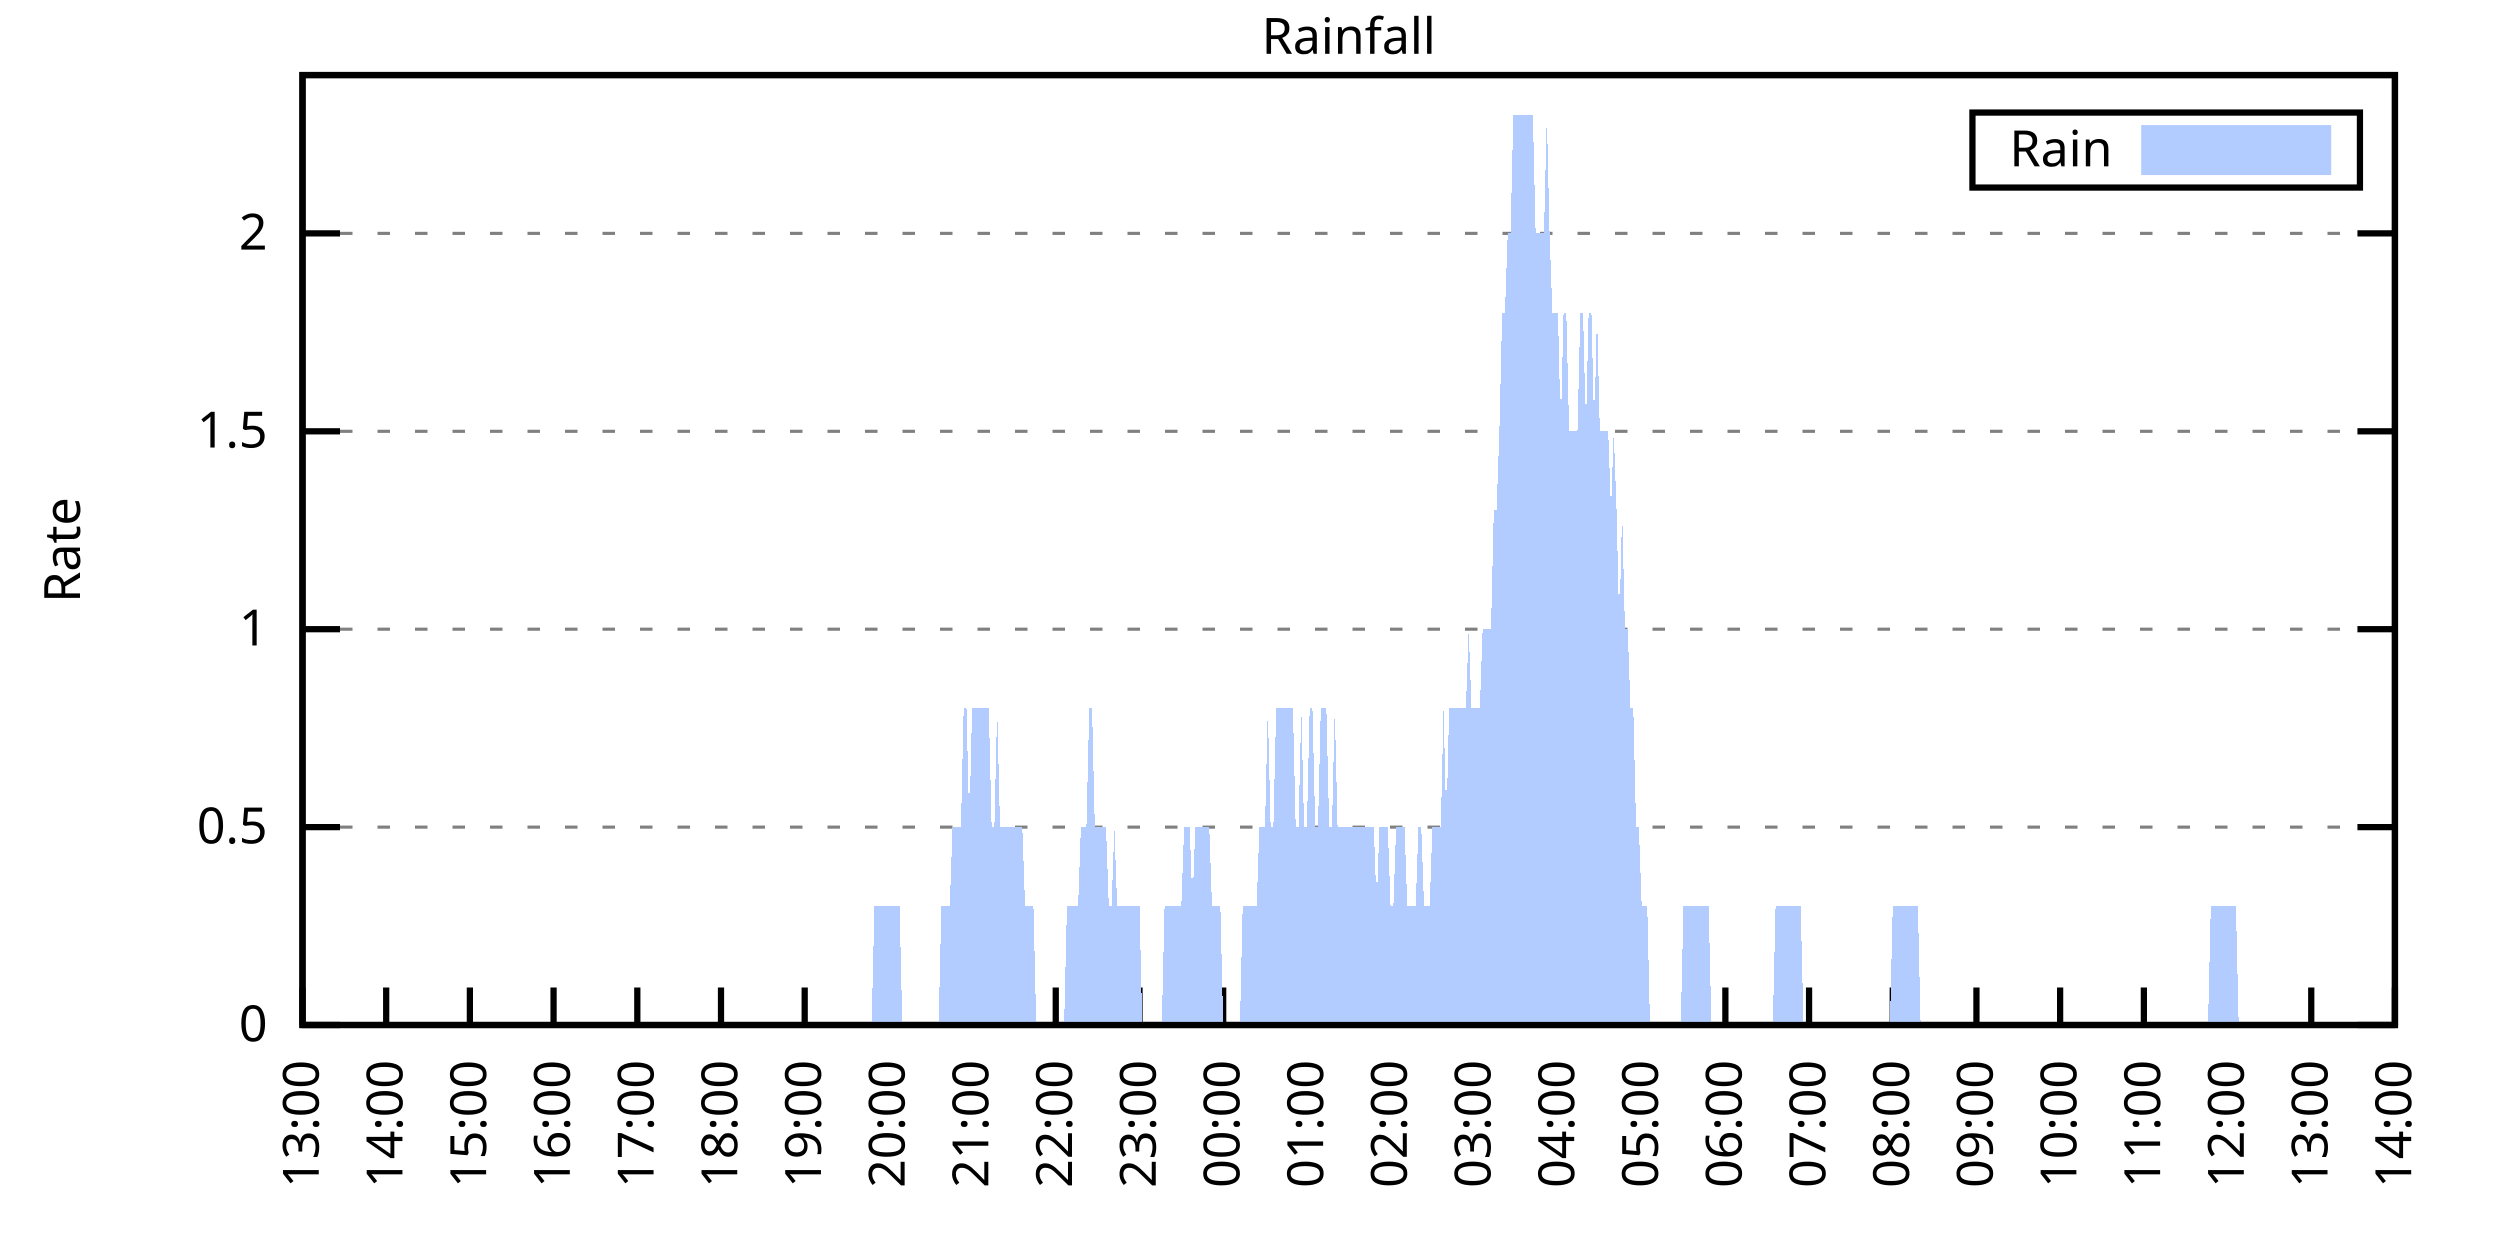
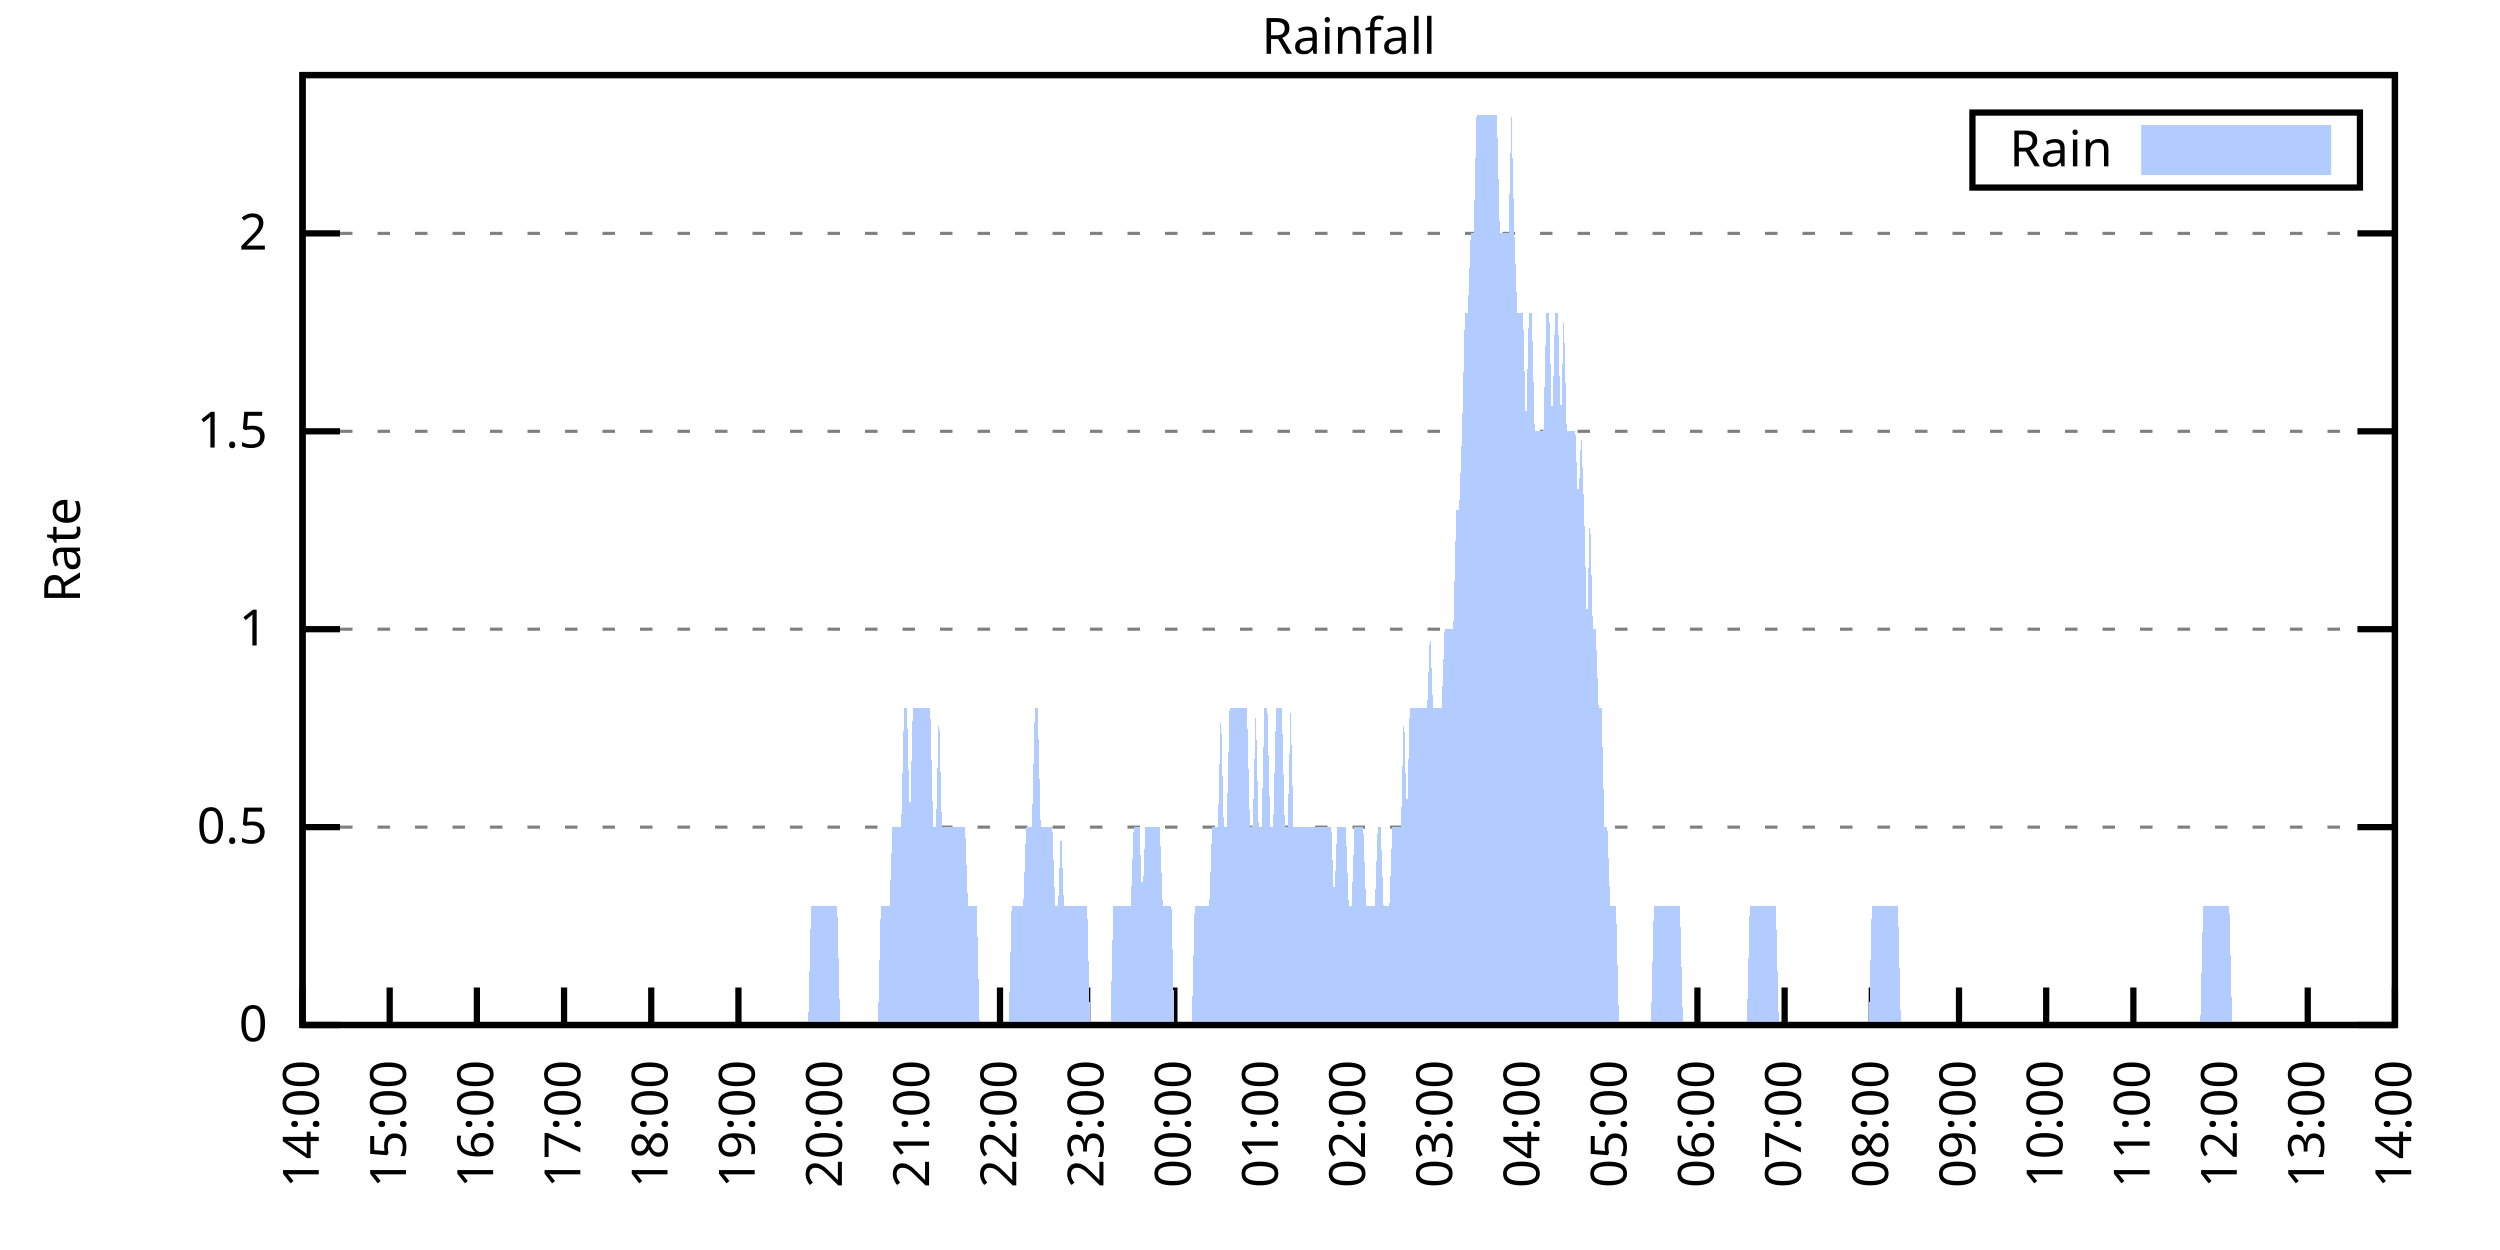
<svg xmlns="http://www.w3.org/2000/svg" xmlns:xlink="http://www.w3.org/1999/xlink" width="400" height="200" viewBox="0 0 400 200">
  <g id="gnuplot_canvas">
    <rect x="0" y="0" width="400" height="200" fill="none" />
    <defs>
      <circle id="gpDot" r="0.5" stroke-width="0.5" stroke="currentColor" />
      <path id="gpPt0" stroke-width="0.333" stroke="currentColor" d="M-1,0 h2 M0,-1 v2" />
      <path id="gpPt1" stroke-width="0.333" stroke="currentColor" d="M-1,-1 L1,1 M1,-1 L-1,1" />
      <path id="gpPt2" stroke-width="0.333" stroke="currentColor" d="M-1,0 L1,0 M0,-1 L0,1 M-1,-1 L1,1 M-1,1 L1,-1" />
      <rect id="gpPt3" stroke-width="0.333" stroke="currentColor" x="-1" y="-1" width="2" height="2" />
      <rect id="gpPt4" stroke-width="0.333" stroke="currentColor" fill="currentColor" x="-1" y="-1" width="2" height="2" />
      <circle id="gpPt5" stroke-width="0.333" stroke="currentColor" cx="0" cy="0" r="1" />
      <use xlink:href="#gpPt5" id="gpPt6" fill="currentColor" stroke="none" />
      <path id="gpPt7" stroke-width="0.333" stroke="currentColor" d="M0,-1.33 L-1.33,0.67 L1.33,0.67 z" />
      <use xlink:href="#gpPt7" id="gpPt8" fill="currentColor" stroke="none" />
      <use xlink:href="#gpPt7" id="gpPt9" stroke="currentColor" transform="rotate(180)" />
      <use xlink:href="#gpPt9" id="gpPt10" fill="currentColor" stroke="none" />
      <use xlink:href="#gpPt3" id="gpPt11" stroke="currentColor" transform="rotate(45)" />
      <use xlink:href="#gpPt11" id="gpPt12" fill="currentColor" stroke="none" />
      <path id="gpPt13" stroke-width="0.333" stroke="currentColor" d="M0,1.330 L1.265,0.411 L0.782,-1.067 L-0.782,-1.076 L-1.265,0.411 z" />
      <use xlink:href="#gpPt13" id="gpPt14" fill="currentColor" stroke="none" />
      <filter id="textbox" filterUnits="objectBoundingBox" x="0" y="0" height="1" width="1">
        <feFlood flood-color="white" flood-opacity="1" result="bgnd" />
        <feComposite in="SourceGraphic" in2="bgnd" operator="atop" />
      </filter>
      <filter id="greybox" filterUnits="objectBoundingBox" x="0" y="0" height="1" width="1">
        <feFlood flood-color="lightgrey" flood-opacity="1" result="grey" />
        <feComposite in="SourceGraphic" in2="grey" operator="atop" />
      </filter>
    </defs>
    <g fill="none" color="white" stroke="currentColor" stroke-width="1.00" stroke-linecap="butt" stroke-linejoin="miter">
</g>
    <g fill="none" color="black" stroke="currentColor" stroke-width="1.00" stroke-linecap="butt" stroke-linejoin="miter">
      <g stroke="none" shape-rendering="crispEdges">
        <polygon fill="rgb(255, 255, 255)" points="48.40,164.00 383.18,164.00 383.18,12.02 48.40,12.02 " />
      </g>
    </g>
    <g fill="none" color="black" stroke="currentColor" stroke-width="1.00" stroke-linecap="butt" stroke-linejoin="miter">
</g>
    <g fill="none" color="black" stroke="black" stroke-width="0.50" stroke-linecap="butt" stroke-linejoin="miter">
</g>
    <g fill="none" color="gray" stroke="currentColor" stroke-width="0.50" stroke-linecap="butt" stroke-linejoin="miter">
      <path stroke="gray" stroke-dasharray="2,4" class="gridline" d="M48.40,164.00 L383.19,164.00  " />
    </g>
    <g fill="none" color="gray" stroke="gray" stroke-width="1.00" stroke-linecap="butt" stroke-linejoin="miter">
</g>
    <g fill="none" color="black" stroke="currentColor" stroke-width="1.00" stroke-linecap="butt" stroke-linejoin="miter">
      <path stroke="black" d="M48.40,164.00 L54.40,164.00 M383.19,164.00 L377.19,164.00  " />
      <g transform="translate(42.80,166.60)" stroke="none" fill="black" font-family="Sans" font-size="8.00" text-anchor="end">
        <text>
          <tspan font-family="Sans"> 0</tspan>
        </text>
      </g>
    </g>
    <g fill="none" color="black" stroke="currentColor" stroke-width="1.00" stroke-linecap="butt" stroke-linejoin="miter">
</g>
    <g fill="none" color="black" stroke="black" stroke-width="0.50" stroke-linecap="butt" stroke-linejoin="miter">
</g>
    <g fill="none" color="gray" stroke="currentColor" stroke-width="0.50" stroke-linecap="butt" stroke-linejoin="miter">
      <path stroke="gray" stroke-dasharray="2,4" class="gridline" d="M48.40,132.34 L383.19,132.34  " />
    </g>
    <g fill="none" color="gray" stroke="gray" stroke-width="1.00" stroke-linecap="butt" stroke-linejoin="miter">
</g>
    <g fill="none" color="black" stroke="currentColor" stroke-width="1.00" stroke-linecap="butt" stroke-linejoin="miter">
      <path stroke="black" d="M48.40,132.34 L54.40,132.34 M383.19,132.34 L377.19,132.34  " />
      <g transform="translate(42.80,134.94)" stroke="none" fill="black" font-family="Sans" font-size="8.00" text-anchor="end">
        <text>
          <tspan font-family="Sans"> 0.5</tspan>
        </text>
      </g>
    </g>
    <g fill="none" color="black" stroke="currentColor" stroke-width="1.00" stroke-linecap="butt" stroke-linejoin="miter">
</g>
    <g fill="none" color="black" stroke="black" stroke-width="0.50" stroke-linecap="butt" stroke-linejoin="miter">
</g>
    <g fill="none" color="gray" stroke="currentColor" stroke-width="0.50" stroke-linecap="butt" stroke-linejoin="miter">
      <path stroke="gray" stroke-dasharray="2,4" class="gridline" d="M48.40,100.67 L383.19,100.67  " />
    </g>
    <g fill="none" color="gray" stroke="gray" stroke-width="1.00" stroke-linecap="butt" stroke-linejoin="miter">
</g>
    <g fill="none" color="black" stroke="currentColor" stroke-width="1.00" stroke-linecap="butt" stroke-linejoin="miter">
      <path stroke="black" d="M48.40,100.67 L54.40,100.67 M383.19,100.67 L377.19,100.67  " />
      <g transform="translate(42.80,103.27)" stroke="none" fill="black" font-family="Sans" font-size="8.00" text-anchor="end">
        <text>
          <tspan font-family="Sans"> 1</tspan>
        </text>
      </g>
    </g>
    <g fill="none" color="black" stroke="currentColor" stroke-width="1.00" stroke-linecap="butt" stroke-linejoin="miter">
</g>
    <g fill="none" color="black" stroke="black" stroke-width="0.50" stroke-linecap="butt" stroke-linejoin="miter">
</g>
    <g fill="none" color="gray" stroke="currentColor" stroke-width="0.50" stroke-linecap="butt" stroke-linejoin="miter">
      <path stroke="gray" stroke-dasharray="2,4" class="gridline" d="M48.40,69.01 L383.19,69.01  " />
    </g>
    <g fill="none" color="gray" stroke="gray" stroke-width="1.00" stroke-linecap="butt" stroke-linejoin="miter">
</g>
    <g fill="none" color="black" stroke="currentColor" stroke-width="1.00" stroke-linecap="butt" stroke-linejoin="miter">
      <path stroke="black" d="M48.40,69.01 L54.40,69.01 M383.19,69.01 L377.19,69.01  " />
      <g transform="translate(42.80,71.61)" stroke="none" fill="black" font-family="Sans" font-size="8.00" text-anchor="end">
        <text>
          <tspan font-family="Sans"> 1.5</tspan>
        </text>
      </g>
    </g>
    <g fill="none" color="black" stroke="currentColor" stroke-width="1.00" stroke-linecap="butt" stroke-linejoin="miter">
</g>
    <g fill="none" color="black" stroke="black" stroke-width="0.50" stroke-linecap="butt" stroke-linejoin="miter">
</g>
    <g fill="none" color="gray" stroke="currentColor" stroke-width="0.50" stroke-linecap="butt" stroke-linejoin="miter">
      <path stroke="gray" stroke-dasharray="2,4" class="gridline" d="M48.40,37.34 L383.19,37.34  " />
    </g>
    <g fill="none" color="gray" stroke="gray" stroke-width="1.00" stroke-linecap="butt" stroke-linejoin="miter">
</g>
    <g fill="none" color="black" stroke="currentColor" stroke-width="1.00" stroke-linecap="butt" stroke-linejoin="miter">
      <path stroke="black" d="M48.40,37.34 L54.40,37.34 M383.19,37.34 L377.19,37.34  " />
      <g transform="translate(42.80,39.94)" stroke="none" fill="black" font-family="Sans" font-size="8.00" text-anchor="end">
        <text>
          <tspan font-family="Sans"> 2</tspan>
        </text>
      </g>
    </g>
    <g fill="none" color="black" stroke="currentColor" stroke-width="1.00" stroke-linecap="butt" stroke-linejoin="miter">
      <path stroke="black" d="M48.40,164.00 L48.40,158.00  " />
      <g transform="translate(51.00,169.60) rotate(270.00)" stroke="none" fill="black" font-family="Sans" font-size="8.00" text-anchor="end">
        <text>
-           <tspan font-family="Sans">13:00</tspan>
-         </text>
-       </g>
-     </g>
-     <g fill="none" color="black" stroke="currentColor" stroke-width="1.00" stroke-linecap="butt" stroke-linejoin="miter">
-       <path stroke="black" d="M61.79,164.00 L61.79,158.00  " />
-       <g transform="translate(64.39,169.60) rotate(270.00)" stroke="none" fill="black" font-family="Sans" font-size="8.00" text-anchor="end">
-         <text>
          <tspan font-family="Sans">14:00</tspan>
        </text>
      </g>
    </g>
    <g fill="none" color="black" stroke="currentColor" stroke-width="1.00" stroke-linecap="butt" stroke-linejoin="miter">
-       <path stroke="black" d="M75.18,164.00 L75.18,158.00  " />
-       <g transform="translate(77.78,169.60) rotate(270.00)" stroke="none" fill="black" font-family="Sans" font-size="8.00" text-anchor="end">
+       <path stroke="black" d="M62.35,164.00 L62.35,158.00  " />
+       <g transform="translate(64.95,169.60) rotate(270.00)" stroke="none" fill="black" font-family="Sans" font-size="8.00" text-anchor="end">
        <text>
          <tspan font-family="Sans">15:00</tspan>
        </text>
      </g>
    </g>
    <g fill="none" color="black" stroke="currentColor" stroke-width="1.00" stroke-linecap="butt" stroke-linejoin="miter">
-       <path stroke="black" d="M88.57,164.00 L88.57,158.00  " />
-       <g transform="translate(91.17,169.60) rotate(270.00)" stroke="none" fill="black" font-family="Sans" font-size="8.00" text-anchor="end">
+       <path stroke="black" d="M76.30,164.00 L76.30,158.00  " />
+       <g transform="translate(78.90,169.60) rotate(270.00)" stroke="none" fill="black" font-family="Sans" font-size="8.00" text-anchor="end">
        <text>
          <tspan font-family="Sans">16:00</tspan>
        </text>
      </g>
    </g>
    <g fill="none" color="black" stroke="currentColor" stroke-width="1.00" stroke-linecap="butt" stroke-linejoin="miter">
-       <path stroke="black" d="M101.97,164.00 L101.97,158.00  " />
-       <g transform="translate(104.57,169.60) rotate(270.00)" stroke="none" fill="black" font-family="Sans" font-size="8.00" text-anchor="end">
+       <path stroke="black" d="M90.25,164.00 L90.25,158.00  " />
+       <g transform="translate(92.85,169.60) rotate(270.00)" stroke="none" fill="black" font-family="Sans" font-size="8.00" text-anchor="end">
        <text>
          <tspan font-family="Sans">17:00</tspan>
        </text>
      </g>
    </g>
    <g fill="none" color="black" stroke="currentColor" stroke-width="1.00" stroke-linecap="butt" stroke-linejoin="miter">
-       <path stroke="black" d="M115.36,164.00 L115.36,158.00  " />
-       <g transform="translate(117.96,169.60) rotate(270.00)" stroke="none" fill="black" font-family="Sans" font-size="8.00" text-anchor="end">
+       <path stroke="black" d="M104.20,164.00 L104.20,158.00  " />
+       <g transform="translate(106.80,169.60) rotate(270.00)" stroke="none" fill="black" font-family="Sans" font-size="8.00" text-anchor="end">
        <text>
          <tspan font-family="Sans">18:00</tspan>
        </text>
      </g>
    </g>
    <g fill="none" color="black" stroke="currentColor" stroke-width="1.00" stroke-linecap="butt" stroke-linejoin="miter">
-       <path stroke="black" d="M128.75,164.00 L128.75,158.00  " />
-       <g transform="translate(131.35,169.60) rotate(270.00)" stroke="none" fill="black" font-family="Sans" font-size="8.00" text-anchor="end">
+       <path stroke="black" d="M118.15,164.00 L118.15,158.00  " />
+       <g transform="translate(120.75,169.60) rotate(270.00)" stroke="none" fill="black" font-family="Sans" font-size="8.00" text-anchor="end">
        <text>
          <tspan font-family="Sans">19:00</tspan>
        </text>
      </g>
    </g>
    <g fill="none" color="black" stroke="currentColor" stroke-width="1.00" stroke-linecap="butt" stroke-linejoin="miter">
-       <path stroke="black" d="M142.14,164.00 L142.14,158.00  " />
-       <g transform="translate(144.74,169.60) rotate(270.00)" stroke="none" fill="black" font-family="Sans" font-size="8.00" text-anchor="end">
+       <path stroke="black" d="M132.10,164.00 L132.10,158.00  " />
+       <g transform="translate(134.70,169.60) rotate(270.00)" stroke="none" fill="black" font-family="Sans" font-size="8.00" text-anchor="end">
        <text>
          <tspan font-family="Sans">20:00</tspan>
        </text>
      </g>
    </g>
    <g fill="none" color="black" stroke="currentColor" stroke-width="1.00" stroke-linecap="butt" stroke-linejoin="miter">
-       <path stroke="black" d="M155.53,164.00 L155.53,158.00  " />
-       <g transform="translate(158.13,169.60) rotate(270.00)" stroke="none" fill="black" font-family="Sans" font-size="8.00" text-anchor="end">
+       <path stroke="black" d="M146.05,164.00 L146.05,158.00  " />
+       <g transform="translate(148.65,169.60) rotate(270.00)" stroke="none" fill="black" font-family="Sans" font-size="8.00" text-anchor="end">
        <text>
          <tspan font-family="Sans">21:00</tspan>
        </text>
      </g>
    </g>
    <g fill="none" color="black" stroke="currentColor" stroke-width="1.00" stroke-linecap="butt" stroke-linejoin="miter">
-       <path stroke="black" d="M168.92,164.00 L168.92,158.00  " />
-       <g transform="translate(171.52,169.60) rotate(270.00)" stroke="none" fill="black" font-family="Sans" font-size="8.00" text-anchor="end">
+       <path stroke="black" d="M160.00,164.00 L160.00,158.00  " />
+       <g transform="translate(162.60,169.60) rotate(270.00)" stroke="none" fill="black" font-family="Sans" font-size="8.00" text-anchor="end">
        <text>
          <tspan font-family="Sans">22:00</tspan>
        </text>
      </g>
    </g>
    <g fill="none" color="black" stroke="currentColor" stroke-width="1.00" stroke-linecap="butt" stroke-linejoin="miter">
-       <path stroke="black" d="M182.32,164.00 L182.32,158.00  " />
-       <g transform="translate(184.92,169.60) rotate(270.00)" stroke="none" fill="black" font-family="Sans" font-size="8.00" text-anchor="end">
+       <path stroke="black" d="M173.95,164.00 L173.95,158.00  " />
+       <g transform="translate(176.55,169.60) rotate(270.00)" stroke="none" fill="black" font-family="Sans" font-size="8.00" text-anchor="end">
        <text>
          <tspan font-family="Sans">23:00</tspan>
        </text>
      </g>
    </g>
    <g fill="none" color="black" stroke="currentColor" stroke-width="1.00" stroke-linecap="butt" stroke-linejoin="miter">
-       <path stroke="black" d="M195.71,164.00 L195.71,158.00  " />
-       <g transform="translate(198.31,169.60) rotate(270.00)" stroke="none" fill="black" font-family="Sans" font-size="8.00" text-anchor="end">
+       <path stroke="black" d="M187.90,164.00 L187.90,158.00  " />
+       <g transform="translate(190.50,169.60) rotate(270.00)" stroke="none" fill="black" font-family="Sans" font-size="8.00" text-anchor="end">
        <text>
          <tspan font-family="Sans">00:00</tspan>
        </text>
      </g>
    </g>
    <g fill="none" color="black" stroke="currentColor" stroke-width="1.00" stroke-linecap="butt" stroke-linejoin="miter">
-       <path stroke="black" d="M209.10,164.00 L209.10,158.00  " />
-       <g transform="translate(211.70,169.60) rotate(270.00)" stroke="none" fill="black" font-family="Sans" font-size="8.00" text-anchor="end">
+       <path stroke="black" d="M201.85,164.00 L201.85,158.00  " />
+       <g transform="translate(204.45,169.60) rotate(270.00)" stroke="none" fill="black" font-family="Sans" font-size="8.00" text-anchor="end">
        <text>
          <tspan font-family="Sans">01:00</tspan>
        </text>
      </g>
    </g>
    <g fill="none" color="black" stroke="currentColor" stroke-width="1.00" stroke-linecap="butt" stroke-linejoin="miter">
-       <path stroke="black" d="M222.49,164.00 L222.49,158.00  " />
-       <g transform="translate(225.09,169.60) rotate(270.00)" stroke="none" fill="black" font-family="Sans" font-size="8.00" text-anchor="end">
+       <path stroke="black" d="M215.80,164.00 L215.80,158.00  " />
+       <g transform="translate(218.40,169.60) rotate(270.00)" stroke="none" fill="black" font-family="Sans" font-size="8.00" text-anchor="end">
        <text>
          <tspan font-family="Sans">02:00</tspan>
        </text>
      </g>
    </g>
    <g fill="none" color="black" stroke="currentColor" stroke-width="1.00" stroke-linecap="butt" stroke-linejoin="miter">
-       <path stroke="black" d="M235.88,164.00 L235.88,158.00  " />
-       <g transform="translate(238.48,169.60) rotate(270.00)" stroke="none" fill="black" font-family="Sans" font-size="8.00" text-anchor="end">
+       <path stroke="black" d="M229.74,164.00 L229.74,158.00  " />
+       <g transform="translate(232.34,169.60) rotate(270.00)" stroke="none" fill="black" font-family="Sans" font-size="8.00" text-anchor="end">
        <text>
          <tspan font-family="Sans">03:00</tspan>
        </text>
      </g>
    </g>
    <g fill="none" color="black" stroke="currentColor" stroke-width="1.00" stroke-linecap="butt" stroke-linejoin="miter">
-       <path stroke="black" d="M249.27,164.00 L249.27,158.00  " />
-       <g transform="translate(251.87,169.60) rotate(270.00)" stroke="none" fill="black" font-family="Sans" font-size="8.00" text-anchor="end">
+       <path stroke="black" d="M243.69,164.00 L243.69,158.00  " />
+       <g transform="translate(246.29,169.60) rotate(270.00)" stroke="none" fill="black" font-family="Sans" font-size="8.00" text-anchor="end">
        <text>
          <tspan font-family="Sans">04:00</tspan>
        </text>
      </g>
    </g>
    <g fill="none" color="black" stroke="currentColor" stroke-width="1.00" stroke-linecap="butt" stroke-linejoin="miter">
-       <path stroke="black" d="M262.67,164.00 L262.67,158.00  " />
-       <g transform="translate(265.27,169.60) rotate(270.00)" stroke="none" fill="black" font-family="Sans" font-size="8.00" text-anchor="end">
+       <path stroke="black" d="M257.64,164.00 L257.64,158.00  " />
+       <g transform="translate(260.24,169.60) rotate(270.00)" stroke="none" fill="black" font-family="Sans" font-size="8.00" text-anchor="end">
        <text>
          <tspan font-family="Sans">05:00</tspan>
        </text>
      </g>
    </g>
    <g fill="none" color="black" stroke="currentColor" stroke-width="1.00" stroke-linecap="butt" stroke-linejoin="miter">
-       <path stroke="black" d="M276.06,164.00 L276.06,158.00  " />
-       <g transform="translate(278.66,169.60) rotate(270.00)" stroke="none" fill="black" font-family="Sans" font-size="8.00" text-anchor="end">
+       <path stroke="black" d="M271.59,164.00 L271.59,158.00  " />
+       <g transform="translate(274.19,169.60) rotate(270.00)" stroke="none" fill="black" font-family="Sans" font-size="8.00" text-anchor="end">
        <text>
          <tspan font-family="Sans">06:00</tspan>
        </text>
      </g>
    </g>
    <g fill="none" color="black" stroke="currentColor" stroke-width="1.00" stroke-linecap="butt" stroke-linejoin="miter">
-       <path stroke="black" d="M289.45,164.00 L289.45,158.00  " />
-       <g transform="translate(292.05,169.60) rotate(270.00)" stroke="none" fill="black" font-family="Sans" font-size="8.00" text-anchor="end">
+       <path stroke="black" d="M285.54,164.00 L285.54,158.00  " />
+       <g transform="translate(288.14,169.60) rotate(270.00)" stroke="none" fill="black" font-family="Sans" font-size="8.00" text-anchor="end">
        <text>
          <tspan font-family="Sans">07:00</tspan>
        </text>
      </g>
    </g>
    <g fill="none" color="black" stroke="currentColor" stroke-width="1.00" stroke-linecap="butt" stroke-linejoin="miter">
-       <path stroke="black" d="M302.84,164.00 L302.84,158.00  " />
-       <g transform="translate(305.44,169.60) rotate(270.00)" stroke="none" fill="black" font-family="Sans" font-size="8.00" text-anchor="end">
+       <path stroke="black" d="M299.49,164.00 L299.49,158.00  " />
+       <g transform="translate(302.09,169.60) rotate(270.00)" stroke="none" fill="black" font-family="Sans" font-size="8.00" text-anchor="end">
        <text>
          <tspan font-family="Sans">08:00</tspan>
        </text>
      </g>
    </g>
    <g fill="none" color="black" stroke="currentColor" stroke-width="1.00" stroke-linecap="butt" stroke-linejoin="miter">
-       <path stroke="black" d="M316.23,164.00 L316.23,158.00  " />
-       <g transform="translate(318.83,169.60) rotate(270.00)" stroke="none" fill="black" font-family="Sans" font-size="8.00" text-anchor="end">
+       <path stroke="black" d="M313.44,164.00 L313.44,158.00  " />
+       <g transform="translate(316.04,169.60) rotate(270.00)" stroke="none" fill="black" font-family="Sans" font-size="8.00" text-anchor="end">
        <text>
          <tspan font-family="Sans">09:00</tspan>
        </text>
      </g>
    </g>
    <g fill="none" color="black" stroke="currentColor" stroke-width="1.00" stroke-linecap="butt" stroke-linejoin="miter">
-       <path stroke="black" d="M329.62,164.00 L329.62,158.00  " />
-       <g transform="translate(332.22,169.60) rotate(270.00)" stroke="none" fill="black" font-family="Sans" font-size="8.00" text-anchor="end">
+       <path stroke="black" d="M327.39,164.00 L327.39,158.00  " />
+       <g transform="translate(329.99,169.60) rotate(270.00)" stroke="none" fill="black" font-family="Sans" font-size="8.00" text-anchor="end">
        <text>
          <tspan font-family="Sans">10:00</tspan>
        </text>
      </g>
    </g>
    <g fill="none" color="black" stroke="currentColor" stroke-width="1.00" stroke-linecap="butt" stroke-linejoin="miter">
-       <path stroke="black" d="M343.02,164.00 L343.02,158.00  " />
-       <g transform="translate(345.62,169.60) rotate(270.00)" stroke="none" fill="black" font-family="Sans" font-size="8.00" text-anchor="end">
+       <path stroke="black" d="M341.34,164.00 L341.34,158.00  " />
+       <g transform="translate(343.94,169.60) rotate(270.00)" stroke="none" fill="black" font-family="Sans" font-size="8.00" text-anchor="end">
        <text>
          <tspan font-family="Sans">11:00</tspan>
        </text>
      </g>
    </g>
    <g fill="none" color="black" stroke="currentColor" stroke-width="1.00" stroke-linecap="butt" stroke-linejoin="miter">
-       <path stroke="black" d="M356.41,164.00 L356.41,158.00  " />
-       <g transform="translate(359.01,169.60) rotate(270.00)" stroke="none" fill="black" font-family="Sans" font-size="8.00" text-anchor="end">
+       <path stroke="black" d="M355.29,164.00 L355.29,158.00  " />
+       <g transform="translate(357.89,169.60) rotate(270.00)" stroke="none" fill="black" font-family="Sans" font-size="8.00" text-anchor="end">
        <text>
          <tspan font-family="Sans">12:00</tspan>
        </text>
      </g>
    </g>
    <g fill="none" color="black" stroke="currentColor" stroke-width="1.00" stroke-linecap="butt" stroke-linejoin="miter">
-       <path stroke="black" d="M369.80,164.00 L369.80,158.00  " />
-       <g transform="translate(372.40,169.60) rotate(270.00)" stroke="none" fill="black" font-family="Sans" font-size="8.00" text-anchor="end">
+       <path stroke="black" d="M369.24,164.00 L369.24,158.00  " />
+       <g transform="translate(371.84,169.60) rotate(270.00)" stroke="none" fill="black" font-family="Sans" font-size="8.00" text-anchor="end">
        <text>
          <tspan font-family="Sans">13:00</tspan>
        </text>
      </g>
    </g>
    <g fill="none" color="black" stroke="currentColor" stroke-width="1.00" stroke-linecap="butt" stroke-linejoin="miter">
      <path stroke="black" d="M383.19,164.00 L383.19,158.00  " />
      <g transform="translate(385.79,169.60) rotate(270.00)" stroke="none" fill="black" font-family="Sans" font-size="8.00" text-anchor="end">
        <text>
          <tspan font-family="Sans">14:00</tspan>
        </text>
      </g>
    </g>
    <g fill="none" color="black" stroke="currentColor" stroke-width="1.00" stroke-linecap="butt" stroke-linejoin="miter">
</g>
    <g fill="none" color="black" stroke="currentColor" stroke-width="1.00" stroke-linecap="butt" stroke-linejoin="miter">
      <path stroke="black" d="M48.40,12.01 L48.40,164.00 L383.19,164.00 L383.19,12.01 L48.40,12.01 Z  " />
    </g>
    <g fill="none" color="black" stroke="currentColor" stroke-width="1.00" stroke-linecap="butt" stroke-linejoin="miter">
</g>
    <g fill="none" color="black" stroke="currentColor" stroke-width="1.00" stroke-linecap="butt" stroke-linejoin="miter">
      <path stroke="black" d="M315.59,30.01 L315.59,18.01 L377.59,18.01 L377.59,30.01 L315.59,30.01 Z  " />
    </g>
    <g id="Rainfall_plot_1">
      <g fill="none" color="white" stroke="black" stroke-width="2.00" stroke-linecap="butt" stroke-linejoin="miter">
</g>
      <g fill="none" color="black" stroke="currentColor" stroke-width="2.00" stroke-linecap="butt" stroke-linejoin="miter">
        <g transform="translate(337.99,26.61)" stroke="none" fill="black" font-family="Sans" font-size="8.00" text-anchor="end">
          <text>
            <tspan font-family="Sans">Rain</tspan>
          </text>
        </g>
      </g>
      <g fill="none" color="black" stroke="currentColor" stroke-width="2.00" stroke-linecap="butt" stroke-linejoin="miter">
        <g stroke="none" shape-rendering="crispEdges">
          <polygon fill="rgb(178, 204, 255)" points="343.59,27.01 371.99,27.01 371.99,21.01 343.59,21.01 " />
        </g>
        <path stroke="rgb(178, 204, 255)" d="M343.59,27.01 L371.99,27.01 L371.99,21.01 L343.59,21.01 L343.59,27.01 Z  " />
      </g>
      <g fill="none" color="black" stroke="currentColor" stroke-width="2.00" stroke-linecap="butt" stroke-linejoin="miter">
        <g stroke="none" shape-rendering="crispEdges">
-           <polygon fill="rgb(178, 204, 255)" points="58.67,164.00 59.11,164.00 59.56,164.00 60.01,164.00 60.45,164.00 60.90,164.00 61.35,164.00 61.79,164.00 62.24,164.00 62.68,164.00 63.13,164.00 63.58,164.00 64.02,164.00 64.47,164.00 64.92,164.00 65.36,164.00 65.81,164.00 66.26,164.00 66.70,164.00 67.15,164.00 67.59,164.00 68.04,164.00 68.49,164.00 68.93,164.00 69.38,164.00 69.83,164.00 70.27,164.00 70.72,164.00 71.17,164.00 71.61,164.00 72.06,164.00 72.50,164.00 72.95,164.00 73.40,164.00 73.84,164.00 74.29,164.00 74.74,164.00 75.18,164.00 75.63,164.00 76.08,164.00 76.52,164.00 76.97,164.00 77.42,164.00 77.86,164.00 78.31,164.00 78.75,164.00 79.20,164.00 79.65,164.00 80.09,164.00 80.54,164.00 80.99,164.00 81.43,164.00 81.88,164.00 82.33,164.00 82.77,164.00 83.22,164.00 83.66,164.00 84.11,164.00 84.56,164.00 85.00,164.00 85.45,164.00 85.90,164.00 86.34,164.00 86.79,164.00 87.24,164.00 87.68,164.00 88.13,164.00 88.57,164.00 89.02,164.00 89.47,164.00 89.91,164.00 90.36,164.00 90.81,164.00 91.25,164.00 91.70,164.00 92.15,164.00 92.59,164.00 93.04,164.00 93.49,164.00 93.93,164.00 94.38,164.00 94.82,164.00 95.27,164.00 95.72,164.00 96.16,164.00 96.61,164.00 97.06,164.00 97.50,164.00 97.95,164.00 98.40,164.00 98.84,164.00 99.29,164.00 99.73,164.00 100.18,164.00 100.63,164.00 101.07,164.00 101.52,164.00 101.97,164.00 102.41,164.00 102.86,164.00 103.31,164.00 103.75,164.00 104.20,164.00 104.64,164.00 105.09,164.00 105.54,164.00 105.98,164.00 106.43,164.00 106.88,164.00 107.32,164.00 107.77,164.00 108.22,164.00 108.66,164.00 109.11,164.00 109.55,164.00 110.00,164.00 110.45,164.00 110.89,164.00 111.34,164.00 111.79,164.00 112.23,164.00 112.68,164.00 113.13,164.00 113.57,164.00 114.02,164.00 114.47,164.00 114.91,164.00 115.36,164.00 115.80,164.00 116.25,164.00 116.70,164.00 117.14,164.00 117.59,164.00 118.04,164.00 118.48,164.00 118.93,164.00 119.38,164.00 119.82,164.00 120.27,164.00 120.71,164.00 121.16,164.00 121.61,164.00 122.05,164.00 122.50,164.00 122.95,164.00 123.39,164.00 123.84,164.00 124.29,164.00 124.73,164.00 125.18,164.00 125.62,164.00 126.07,164.00 126.52,164.00 126.96,164.00 127.41,164.00 127.86,164.00 128.30,164.00 128.75,164.00 129.20,164.00 129.64,164.00 130.09,164.00 130.54,164.00 130.98,164.00 131.43,164.00 131.87,164.00 132.32,164.00 132.77,164.00 133.21,164.00 133.66,164.00 134.11,164.00 134.55,164.00 135.00,164.00 135.45,164.00 135.89,164.00 136.34,164.00 136.78,164.00 137.23,164.00 137.68,164.00 138.12,164.00 138.57,164.00 139.02,164.00 139.46,164.00 139.91,145.00 140.36,145.00 140.80,145.00 141.25,145.00 141.69,145.00 142.14,145.00 142.59,145.00 143.03,145.00 143.48,145.00 143.93,145.00 144.37,164.00 144.82,164.00 145.27,164.00 145.71,164.00 146.16,164.00 146.61,164.00 147.05,164.00 147.50,164.00 147.94,164.00 148.39,164.00 148.84,164.00 149.28,164.00 149.73,164.00 150.18,164.00 150.62,145.00 151.07,145.00 151.52,145.00 151.96,145.00 152.41,132.34 152.85,132.34 153.30,132.34 153.75,132.34 154.19,113.34 154.64,113.34 155.09,132.34 155.53,113.34 155.98,113.34 156.43,113.34 156.87,113.34 157.32,113.34 157.76,113.34 158.21,113.34 158.66,132.34 159.10,132.34 159.55,113.34 160.00,132.34 160.44,132.34 160.89,132.34 161.34,132.34 161.78,132.34 162.23,132.34 162.67,132.34 163.12,132.34 163.57,132.34 164.01,145.00 164.46,145.00 164.91,145.00 165.35,145.00 165.80,164.00 166.25,164.00 166.69,164.00 167.14,164.00 167.59,164.00 168.03,164.00 168.48,164.00 168.92,164.00 169.37,164.00 169.82,164.00 170.26,164.00 170.71,145.00 171.16,145.00 171.60,145.00 172.05,145.00 172.50,145.00 172.94,132.34 173.39,132.34 173.83,132.34 174.28,113.34 174.73,113.34 175.17,132.34 175.62,132.34 176.07,132.34 176.51,132.34 176.96,132.34 177.41,145.00 177.85,145.00 178.30,132.34 178.74,145.00 179.19,145.00 179.64,145.00 180.08,145.00 180.53,145.00 180.98,145.00 181.42,145.00 181.87,145.00 182.32,145.00 182.76,164.00 183.21,164.00 183.66,164.00 184.10,164.00 184.55,164.00 184.99,164.00 185.44,164.00 185.89,164.00 186.33,145.00 186.78,145.00 187.23,145.00 187.67,145.00 188.12,145.00 188.57,145.00 189.01,145.00 189.46,132.34 189.90,132.34 190.35,132.34 190.80,145.00 191.24,132.34 191.69,132.34 192.14,132.34 192.58,132.34 193.03,132.34 193.48,132.34 193.92,145.00 194.37,145.00 194.81,145.00 195.26,145.00 195.71,164.00 196.15,164.00 196.60,164.00 197.05,164.00 197.49,164.00 197.94,164.00 198.39,164.00 198.83,145.00 199.28,145.00 199.73,145.00 200.17,145.00 200.62,145.00 201.06,145.00 201.51,132.34 201.96,132.34 202.40,132.34 202.85,113.34 203.30,132.34 203.74,132.34 204.19,113.34 204.64,113.34 205.08,113.34 205.53,113.34 205.97,113.34 206.42,113.34 206.87,113.34 207.31,132.34 207.76,132.34 208.21,113.34 208.65,132.34 209.10,132.34 209.55,113.34 209.99,113.34 210.44,132.34 210.88,132.34 211.33,113.34 211.78,113.34 212.22,113.34 212.67,132.34 213.12,132.34 213.56,113.34 214.01,132.34 214.46,132.34 214.90,132.34 215.35,132.34 215.80,132.34 216.24,132.34 216.69,132.34 217.13,132.34 217.58,132.34 218.03,132.34 218.47,132.34 218.92,132.34 219.37,132.34 219.81,132.34 220.26,145.00 220.71,132.34 221.15,132.34 221.60,132.34 222.04,132.34 222.49,145.00 222.94,145.00 223.38,132.34 223.83,132.34 224.28,132.34 224.72,132.34 225.17,145.00 225.62,145.00 226.06,145.00 226.51,145.00 226.95,132.34 227.40,132.34 227.85,145.00 228.29,145.00 228.74,145.00 229.19,132.34 229.63,132.34 230.08,132.34 230.53,132.34 230.97,113.34 231.42,132.34 231.86,113.34 232.31,113.34 232.76,113.34 233.20,113.34 233.65,113.34 234.10,113.34 234.54,113.34 234.99,100.67 235.44,113.34 235.88,113.34 236.33,113.34 236.78,113.34 237.22,100.67 237.67,100.67 238.11,100.67 238.56,100.67 239.01,81.67 239.45,81.67 239.90,69.01 240.35,50.01 240.79,50.01 241.24,37.34 241.69,37.34 242.13,18.34 242.58,18.34 243.02,18.34 243.47,18.34 243.92,18.34 244.36,18.34 244.81,18.34 245.26,18.34 245.70,37.34 246.15,37.34 246.60,37.34 247.04,37.34 247.49,18.34 247.93,37.34 248.38,50.01 248.83,50.01 249.27,50.01 249.72,69.01 250.17,50.01 250.61,50.01 251.06,69.01 251.51,69.01 251.95,69.01 252.40,69.01 252.85,50.01 253.29,50.01 253.74,69.01 254.18,50.01 254.63,50.01 255.08,69.01 255.52,50.01 255.97,69.01 256.42,69.01 256.86,69.01 257.31,69.01 257.76,81.67 258.20,69.01 258.65,81.67 259.09,100.67 259.54,81.67 259.99,100.67 260.43,100.67 260.88,113.34 261.33,113.34 261.77,132.34 262.22,132.34 262.67,145.00 263.11,145.00 263.56,145.00 264.00,164.00 264.45,164.00 264.90,164.00 265.34,164.00 265.79,164.00 266.24,164.00 266.68,164.00 267.13,164.00 267.58,164.00 268.02,164.00 268.47,164.00 268.92,164.00 269.36,145.00 269.81,145.00 270.25,145.00 270.70,145.00 271.15,145.00 271.59,145.00 272.04,145.00 272.49,145.00 272.93,145.00 273.38,145.00 273.83,164.00 274.27,164.00 274.72,164.00 275.16,164.00 275.61,164.00 276.06,164.00 276.50,164.00 276.95,164.00 277.40,164.00 277.84,164.00 278.29,164.00 278.74,164.00 279.18,164.00 279.63,164.00 280.07,164.00 280.52,164.00 280.97,164.00 281.41,164.00 281.86,164.00 282.31,164.00 282.75,164.00 283.20,164.00 283.65,164.00 284.09,145.00 284.54,145.00 284.98,145.00 285.43,145.00 285.88,145.00 286.32,145.00 286.77,145.00 287.22,145.00 287.66,145.00 288.11,145.00 288.56,164.00 289.00,164.00 289.45,164.00 289.90,164.00 290.34,164.00 290.79,164.00 291.23,164.00 291.68,164.00 292.13,164.00 292.57,164.00 293.02,164.00 293.47,164.00 293.91,164.00 294.36,164.00 294.81,164.00 295.25,164.00 295.70,164.00 296.14,164.00 296.59,164.00 297.04,164.00 297.48,164.00 297.93,164.00 298.38,164.00 298.82,164.00 299.27,164.00 299.72,164.00 300.16,164.00 300.61,164.00 301.05,164.00 301.50,164.00 301.95,164.00 302.39,164.00 302.84,145.00 303.29,145.00 303.73,145.00 304.18,145.00 304.63,145.00 305.07,145.00 305.52,145.00 305.97,145.00 306.41,145.00 306.86,145.00 307.30,164.00 307.75,164.00 308.20,164.00 308.64,164.00 309.09,164.00 309.54,164.00 309.98,164.00 310.43,164.00 310.88,164.00 311.32,164.00 311.77,164.00 312.21,164.00 312.66,164.00 313.11,164.00 313.55,164.00 314.00,164.00 314.45,164.00 314.89,164.00 315.34,164.00 315.79,164.00 316.23,164.00 316.68,164.00 317.12,164.00 317.57,164.00 318.02,164.00 318.46,164.00 318.91,164.00 319.36,164.00 319.80,164.00 320.25,164.00 320.70,164.00 321.14,164.00 321.59,164.00 322.04,164.00 322.48,164.00 322.93,164.00 323.37,164.00 323.82,164.00 324.27,164.00 324.71,164.00 325.16,164.00 325.61,164.00 326.05,164.00 326.50,164.00 326.95,164.00 327.39,164.00 327.84,164.00 328.28,164.00 328.73,164.00 329.18,164.00 329.62,164.00 330.07,164.00 330.52,164.00 330.96,164.00 331.41,164.00 331.86,164.00 332.30,164.00 332.75,164.00 333.19,164.00 333.64,164.00 334.09,164.00 334.53,164.00 334.98,164.00 335.43,164.00 335.87,164.00 336.32,164.00 336.77,164.00 337.21,164.00 337.66,164.00 338.10,164.00 338.55,164.00 339.00,164.00 339.44,164.00 339.89,164.00 340.34,164.00 340.78,164.00 341.23,164.00 341.68,164.00 342.12,164.00 342.57,164.00 343.02,164.00 343.46,164.00 343.91,164.00 344.35,164.00 344.80,164.00 345.25,164.00 345.69,164.00 346.14,164.00 346.59,164.00 347.03,164.00 347.48,164.00 347.93,164.00 348.37,164.00 348.82,164.00 349.26,164.00 349.71,164.00 350.16,164.00 350.60,164.00 351.05,164.00 351.50,164.00 351.94,164.00 352.39,164.00 352.84,164.00 353.28,164.00 353.73,145.00 354.17,145.00 354.62,145.00 355.07,145.00 355.51,145.00 355.96,145.00 356.41,145.00 356.85,145.00 357.30,145.00 357.75,145.00 358.19,164.00 358.64,164.00 359.09,164.00 359.53,164.00 359.98,164.00 360.42,164.00 360.87,164.00 361.32,164.00 361.76,164.00 362.21,164.00 362.66,164.00 363.10,164.00 363.55,164.00 364.00,164.00 364.44,164.00 364.89,164.00 365.33,164.00 365.78,164.00 366.23,164.00 366.67,164.00 367.12,164.00 367.57,164.00 368.01,164.00 368.46,164.00 368.91,164.00 369.35,164.00 369.80,164.00 370.24,164.00 370.69,164.00 371.14,164.00 371.58,164.00 372.03,164.00 372.48,164.00 372.92,164.00 373.37,164.00 373.82,164.00 374.26,164.00 374.71,164.00 375.16,164.00 375.60,164.00 376.05,164.00 376.49,164.00 376.94,164.00 377.39,164.00 377.83,164.00 378.28,164.00 378.73,164.00 379.17,164.00 379.62,164.00 379.62,164.00 58.67,164.00 " />
+           <polygon fill="rgb(178, 204, 255)" points="48.86,164.00 49.33,164.00 49.79,164.00 50.26,164.00 50.72,164.00 51.19,164.00 51.65,164.00 52.12,164.00 52.58,164.00 53.05,164.00 53.51,164.00 53.98,164.00 54.44,164.00 54.91,164.00 55.37,164.00 55.84,164.00 56.30,164.00 56.77,164.00 57.23,164.00 57.70,164.00 58.16,164.00 58.63,164.00 59.09,164.00 59.56,164.00 60.02,164.00 60.49,164.00 60.95,164.00 61.42,164.00 61.88,164.00 62.35,164.00 62.81,164.00 63.28,164.00 63.74,164.00 64.21,164.00 64.67,164.00 65.14,164.00 65.60,164.00 66.07,164.00 66.53,164.00 67.00,164.00 67.46,164.00 67.93,164.00 68.39,164.00 68.86,164.00 69.32,164.00 69.79,164.00 70.25,164.00 70.72,164.00 71.18,164.00 71.65,164.00 72.11,164.00 72.58,164.00 73.04,164.00 73.51,164.00 73.97,164.00 74.44,164.00 74.90,164.00 75.37,164.00 75.83,164.00 76.30,164.00 76.76,164.00 77.23,164.00 77.69,164.00 78.16,164.00 78.62,164.00 79.09,164.00 79.55,164.00 80.02,164.00 80.48,164.00 80.95,164.00 81.41,164.00 81.88,164.00 82.34,164.00 82.81,164.00 83.27,164.00 83.74,164.00 84.20,164.00 84.67,164.00 85.13,164.00 85.60,164.00 86.06,164.00 86.53,164.00 86.99,164.00 87.46,164.00 87.92,164.00 88.39,164.00 88.85,164.00 89.32,164.00 89.78,164.00 90.25,164.00 90.71,164.00 91.18,164.00 91.64,164.00 92.11,164.00 92.57,164.00 93.04,164.00 93.50,164.00 93.97,164.00 94.43,164.00 94.90,164.00 95.36,164.00 95.83,164.00 96.29,164.00 96.76,164.00 97.22,164.00 97.69,164.00 98.15,164.00 98.62,164.00 99.08,164.00 99.55,164.00 100.01,164.00 100.48,164.00 100.94,164.00 101.41,164.00 101.87,164.00 102.34,164.00 102.80,164.00 103.27,164.00 103.73,164.00 104.20,164.00 104.66,164.00 105.13,164.00 105.59,164.00 106.06,164.00 106.52,164.00 106.99,164.00 107.45,164.00 107.92,164.00 108.38,164.00 108.85,164.00 109.31,164.00 109.78,164.00 110.24,164.00 110.71,164.00 111.17,164.00 111.64,164.00 112.10,164.00 112.57,164.00 113.03,164.00 113.50,164.00 113.96,164.00 114.43,164.00 114.89,164.00 115.36,164.00 115.82,164.00 116.29,164.00 116.75,164.00 117.22,164.00 117.68,164.00 118.15,164.00 118.61,164.00 119.08,164.00 119.54,164.00 120.01,164.00 120.47,164.00 120.94,164.00 121.40,164.00 121.87,164.00 122.33,164.00 122.80,164.00 123.26,164.00 123.73,164.00 124.19,164.00 124.66,164.00 125.12,164.00 125.59,164.00 126.05,164.00 126.52,164.00 126.98,164.00 127.45,164.00 127.91,164.00 128.38,164.00 128.84,164.00 129.31,164.00 129.77,145.00 130.24,145.00 130.70,145.00 131.17,145.00 131.63,145.00 132.10,145.00 132.56,145.00 133.03,145.00 133.49,145.00 133.96,145.00 134.42,164.00 134.89,164.00 135.35,164.00 135.82,164.00 136.28,164.00 136.75,164.00 137.21,164.00 137.68,164.00 138.14,164.00 138.61,164.00 139.07,164.00 139.54,164.00 140.00,164.00 140.47,164.00 140.93,145.00 141.40,145.00 141.86,145.00 142.33,145.00 142.79,132.34 143.26,132.34 143.72,132.34 144.19,132.34 144.65,113.34 145.12,113.34 145.58,132.34 146.05,113.34 146.51,113.34 146.98,113.34 147.44,113.34 147.91,113.34 148.37,113.34 148.84,113.34 149.30,132.34 149.77,132.34 150.23,113.34 150.70,132.34 151.16,132.34 151.63,132.34 152.09,132.34 152.56,132.34 153.02,132.34 153.49,132.34 153.95,132.34 154.42,132.34 154.88,145.00 155.35,145.00 155.81,145.00 156.28,145.00 156.74,164.00 157.21,164.00 157.67,164.00 158.14,164.00 158.60,164.00 159.07,164.00 159.53,164.00 160.00,164.00 160.46,164.00 160.93,164.00 161.39,164.00 161.86,145.00 162.32,145.00 162.79,145.00 163.25,145.00 163.72,145.00 164.18,132.34 164.65,132.34 165.11,132.34 165.58,113.34 166.04,113.34 166.51,132.34 166.97,132.34 167.44,132.34 167.90,132.34 168.37,132.34 168.83,145.00 169.30,145.00 169.76,132.34 170.23,145.00 170.69,145.00 171.16,145.00 171.62,145.00 172.09,145.00 172.55,145.00 173.02,145.00 173.48,145.00 173.95,145.00 174.41,164.00 174.88,164.00 175.34,164.00 175.81,164.00 176.27,164.00 176.74,164.00 177.20,164.00 177.67,164.00 178.13,145.00 178.60,145.00 179.06,145.00 179.53,145.00 179.99,145.00 180.46,145.00 180.92,145.00 181.39,132.34 181.85,132.34 182.32,132.34 182.78,145.00 183.25,132.34 183.71,132.34 184.18,132.34 184.64,132.34 185.11,132.34 185.57,132.34 186.04,145.00 186.50,145.00 186.97,145.00 187.43,145.00 187.90,164.00 188.36,164.00 188.83,164.00 189.29,164.00 189.76,164.00 190.22,164.00 190.69,164.00 191.15,145.00 191.62,145.00 192.08,145.00 192.55,145.00 193.01,145.00 193.48,145.00 193.94,132.34 194.41,132.34 194.87,132.34 195.34,113.34 195.80,132.34 196.27,132.34 196.73,113.34 197.20,113.34 197.66,113.34 198.13,113.34 198.59,113.34 199.06,113.34 199.52,113.34 199.99,132.34 200.45,132.34 200.92,113.34 201.38,132.34 201.85,132.34 202.31,113.34 202.78,113.34 203.24,132.34 203.71,132.34 204.17,113.34 204.64,113.34 205.10,113.34 205.57,132.34 206.03,132.34 206.50,113.34 206.96,132.34 207.43,132.34 207.89,132.34 208.36,132.34 208.82,132.34 209.29,132.34 209.75,132.34 210.22,132.34 210.68,132.34 211.15,132.34 211.61,132.34 212.08,132.34 212.54,132.34 213.01,132.34 213.47,145.00 213.94,132.34 214.40,132.34 214.87,132.34 215.33,132.34 215.80,145.00 216.26,145.00 216.72,132.34 217.19,132.34 217.65,132.34 218.12,132.34 218.58,145.00 219.05,145.00 219.51,145.00 219.98,145.00 220.44,132.34 220.91,132.34 221.37,145.00 221.84,145.00 222.30,145.00 222.77,132.34 223.23,132.34 223.70,132.34 224.16,132.34 224.63,113.34 225.09,132.34 225.56,113.34 226.02,113.34 226.49,113.34 226.95,113.34 227.42,113.34 227.88,113.34 228.35,113.34 228.81,100.67 229.28,113.34 229.74,113.34 230.21,113.34 230.67,113.34 231.14,100.67 231.60,100.67 232.07,100.67 232.53,100.67 233.00,81.67 233.46,81.67 233.93,69.01 234.39,50.01 234.86,50.01 235.32,37.34 235.79,37.34 236.25,18.34 236.72,18.34 237.18,18.34 237.65,18.34 238.11,18.34 238.58,18.34 239.04,18.34 239.51,18.34 239.97,37.34 240.44,37.34 240.90,37.34 241.37,37.34 241.83,18.34 242.30,37.34 242.76,50.01 243.23,50.01 243.69,50.01 244.16,69.01 244.62,50.01 245.09,50.01 245.55,69.01 246.02,69.01 246.48,69.01 246.95,69.01 247.41,50.01 247.88,50.01 248.34,69.01 248.81,50.01 249.27,50.01 249.74,69.01 250.20,50.01 250.67,69.01 251.13,69.01 251.60,69.01 252.06,69.01 252.53,81.67 252.99,69.01 253.46,81.67 253.92,100.67 254.39,81.67 254.85,100.67 255.32,100.67 255.78,113.34 256.25,113.34 256.71,132.34 257.18,132.34 257.64,145.00 258.11,145.00 258.57,145.00 259.04,164.00 259.50,164.00 259.97,164.00 260.43,164.00 260.90,164.00 261.36,164.00 261.83,164.00 262.29,164.00 262.76,164.00 263.22,164.00 263.69,164.00 264.15,164.00 264.62,145.00 265.08,145.00 265.55,145.00 266.01,145.00 266.48,145.00 266.94,145.00 267.41,145.00 267.87,145.00 268.34,145.00 268.80,145.00 269.27,164.00 269.73,164.00 270.20,164.00 270.66,164.00 271.13,164.00 271.59,164.00 272.06,164.00 272.52,164.00 272.99,164.00 273.45,164.00 273.92,164.00 274.38,164.00 274.85,164.00 275.31,164.00 275.78,164.00 276.24,164.00 276.71,164.00 277.17,164.00 277.64,164.00 278.10,164.00 278.57,164.00 279.03,164.00 279.50,164.00 279.96,145.00 280.43,145.00 280.89,145.00 281.36,145.00 281.82,145.00 282.29,145.00 282.75,145.00 283.22,145.00 283.68,145.00 284.15,145.00 284.61,164.00 285.08,164.00 285.54,164.00 286.01,164.00 286.47,164.00 286.94,164.00 287.40,164.00 287.87,164.00 288.33,164.00 288.80,164.00 289.26,164.00 289.73,164.00 290.19,164.00 290.66,164.00 291.12,164.00 291.59,164.00 292.05,164.00 292.52,164.00 292.98,164.00 293.45,164.00 293.91,164.00 294.38,164.00 294.84,164.00 295.31,164.00 295.77,164.00 296.24,164.00 296.70,164.00 297.17,164.00 297.63,164.00 298.10,164.00 298.56,164.00 299.03,164.00 299.49,145.00 299.96,145.00 300.42,145.00 300.89,145.00 301.35,145.00 301.82,145.00 302.28,145.00 302.75,145.00 303.21,145.00 303.68,145.00 304.14,164.00 304.61,164.00 305.07,164.00 305.54,164.00 306.00,164.00 306.47,164.00 306.93,164.00 307.40,164.00 307.86,164.00 308.33,164.00 308.79,164.00 309.26,164.00 309.72,164.00 310.19,164.00 310.65,164.00 311.12,164.00 311.58,164.00 312.05,164.00 312.51,164.00 312.98,164.00 313.44,164.00 313.91,164.00 314.37,164.00 314.84,164.00 315.30,164.00 315.77,164.00 316.23,164.00 316.70,164.00 317.16,164.00 317.63,164.00 318.09,164.00 318.56,164.00 319.02,164.00 319.49,164.00 319.95,164.00 320.42,164.00 320.88,164.00 321.35,164.00 321.81,164.00 322.28,164.00 322.74,164.00 323.21,164.00 323.67,164.00 324.14,164.00 324.60,164.00 325.07,164.00 325.53,164.00 326.00,164.00 326.46,164.00 326.93,164.00 327.39,164.00 327.86,164.00 328.32,164.00 328.79,164.00 329.25,164.00 329.72,164.00 330.18,164.00 330.65,164.00 331.11,164.00 331.58,164.00 332.04,164.00 332.51,164.00 332.97,164.00 333.44,164.00 333.90,164.00 334.37,164.00 334.83,164.00 335.30,164.00 335.76,164.00 336.23,164.00 336.69,164.00 337.16,164.00 337.62,164.00 338.09,164.00 338.55,164.00 339.02,164.00 339.48,164.00 339.95,164.00 340.41,164.00 340.88,164.00 341.34,164.00 341.81,164.00 342.27,164.00 342.74,164.00 343.20,164.00 343.67,164.00 344.13,164.00 344.60,164.00 345.06,164.00 345.53,164.00 345.99,164.00 346.46,164.00 346.92,164.00 347.39,164.00 347.85,164.00 348.32,164.00 348.78,164.00 349.25,164.00 349.71,164.00 350.18,164.00 350.64,164.00 351.11,164.00 351.57,164.00 352.04,164.00 352.50,145.00 352.97,145.00 353.43,145.00 353.90,145.00 354.36,145.00 354.83,145.00 355.29,145.00 355.76,145.00 356.22,145.00 356.69,145.00 357.15,164.00 357.62,164.00 358.08,164.00 358.55,164.00 359.01,164.00 359.48,164.00 359.94,164.00 360.41,164.00 360.87,164.00 361.34,164.00 361.80,164.00 362.27,164.00 362.73,164.00 363.20,164.00 363.66,164.00 364.13,164.00 364.59,164.00 365.06,164.00 365.52,164.00 365.99,164.00 366.45,164.00 366.92,164.00 367.38,164.00 367.85,164.00 368.31,164.00 368.78,164.00 369.24,164.00 369.71,164.00 370.17,164.00 370.64,164.00 371.10,164.00 371.57,164.00 372.03,164.00 372.50,164.00 372.96,164.00 373.43,164.00 373.89,164.00 374.36,164.00 374.82,164.00 375.29,164.00 375.75,164.00 376.22,164.00 376.68,164.00 377.15,164.00 377.61,164.00 378.08,164.00 378.54,164.00 379.01,164.00 379.47,164.00 379.94,164.00 380.40,164.00 380.87,164.00 381.33,164.00 381.80,164.00 382.26,164.00 382.73,164.00 383.19,164.00 383.19,164.00 48.86,164.00 " />
        </g>
      </g>
    </g>
    <g fill="none" color="black" stroke="currentColor" stroke-width="2.00" stroke-linecap="butt" stroke-linejoin="miter">
</g>
    <g fill="none" color="black" stroke="black" stroke-width="1.00" stroke-linecap="butt" stroke-linejoin="miter">
</g>
    <g fill="none" color="black" stroke="currentColor" stroke-width="1.00" stroke-linecap="butt" stroke-linejoin="miter">
      <path stroke="black" d="M48.40,12.01 L48.40,164.00 L383.19,164.00 L383.19,12.01 L48.40,12.01 Z  " />
      <g transform="translate(12.80,88.01) rotate(270.00)" stroke="none" fill="black" font-family="Sans" font-size="8.00" text-anchor="middle">
        <text>
          <tspan font-family="Sans">Rate</tspan>
        </text>
      </g>
    </g>
    <g fill="none" color="black" stroke="currentColor" stroke-width="1.00" stroke-linecap="butt" stroke-linejoin="miter">
</g>
    <g fill="none" color="black" stroke="currentColor" stroke-width="1.00" stroke-linecap="butt" stroke-linejoin="miter">
      <g transform="translate(215.79,8.61)" stroke="none" fill="black" font-family="Sans" font-size="8.00" text-anchor="middle">
        <text>
          <tspan font-family="Sans">Rainfall</tspan>
        </text>
      </g>
    </g>
    <g fill="none" color="black" stroke="currentColor" stroke-width="1.00" stroke-linecap="butt" stroke-linejoin="miter">
</g>
  </g>
</svg>
